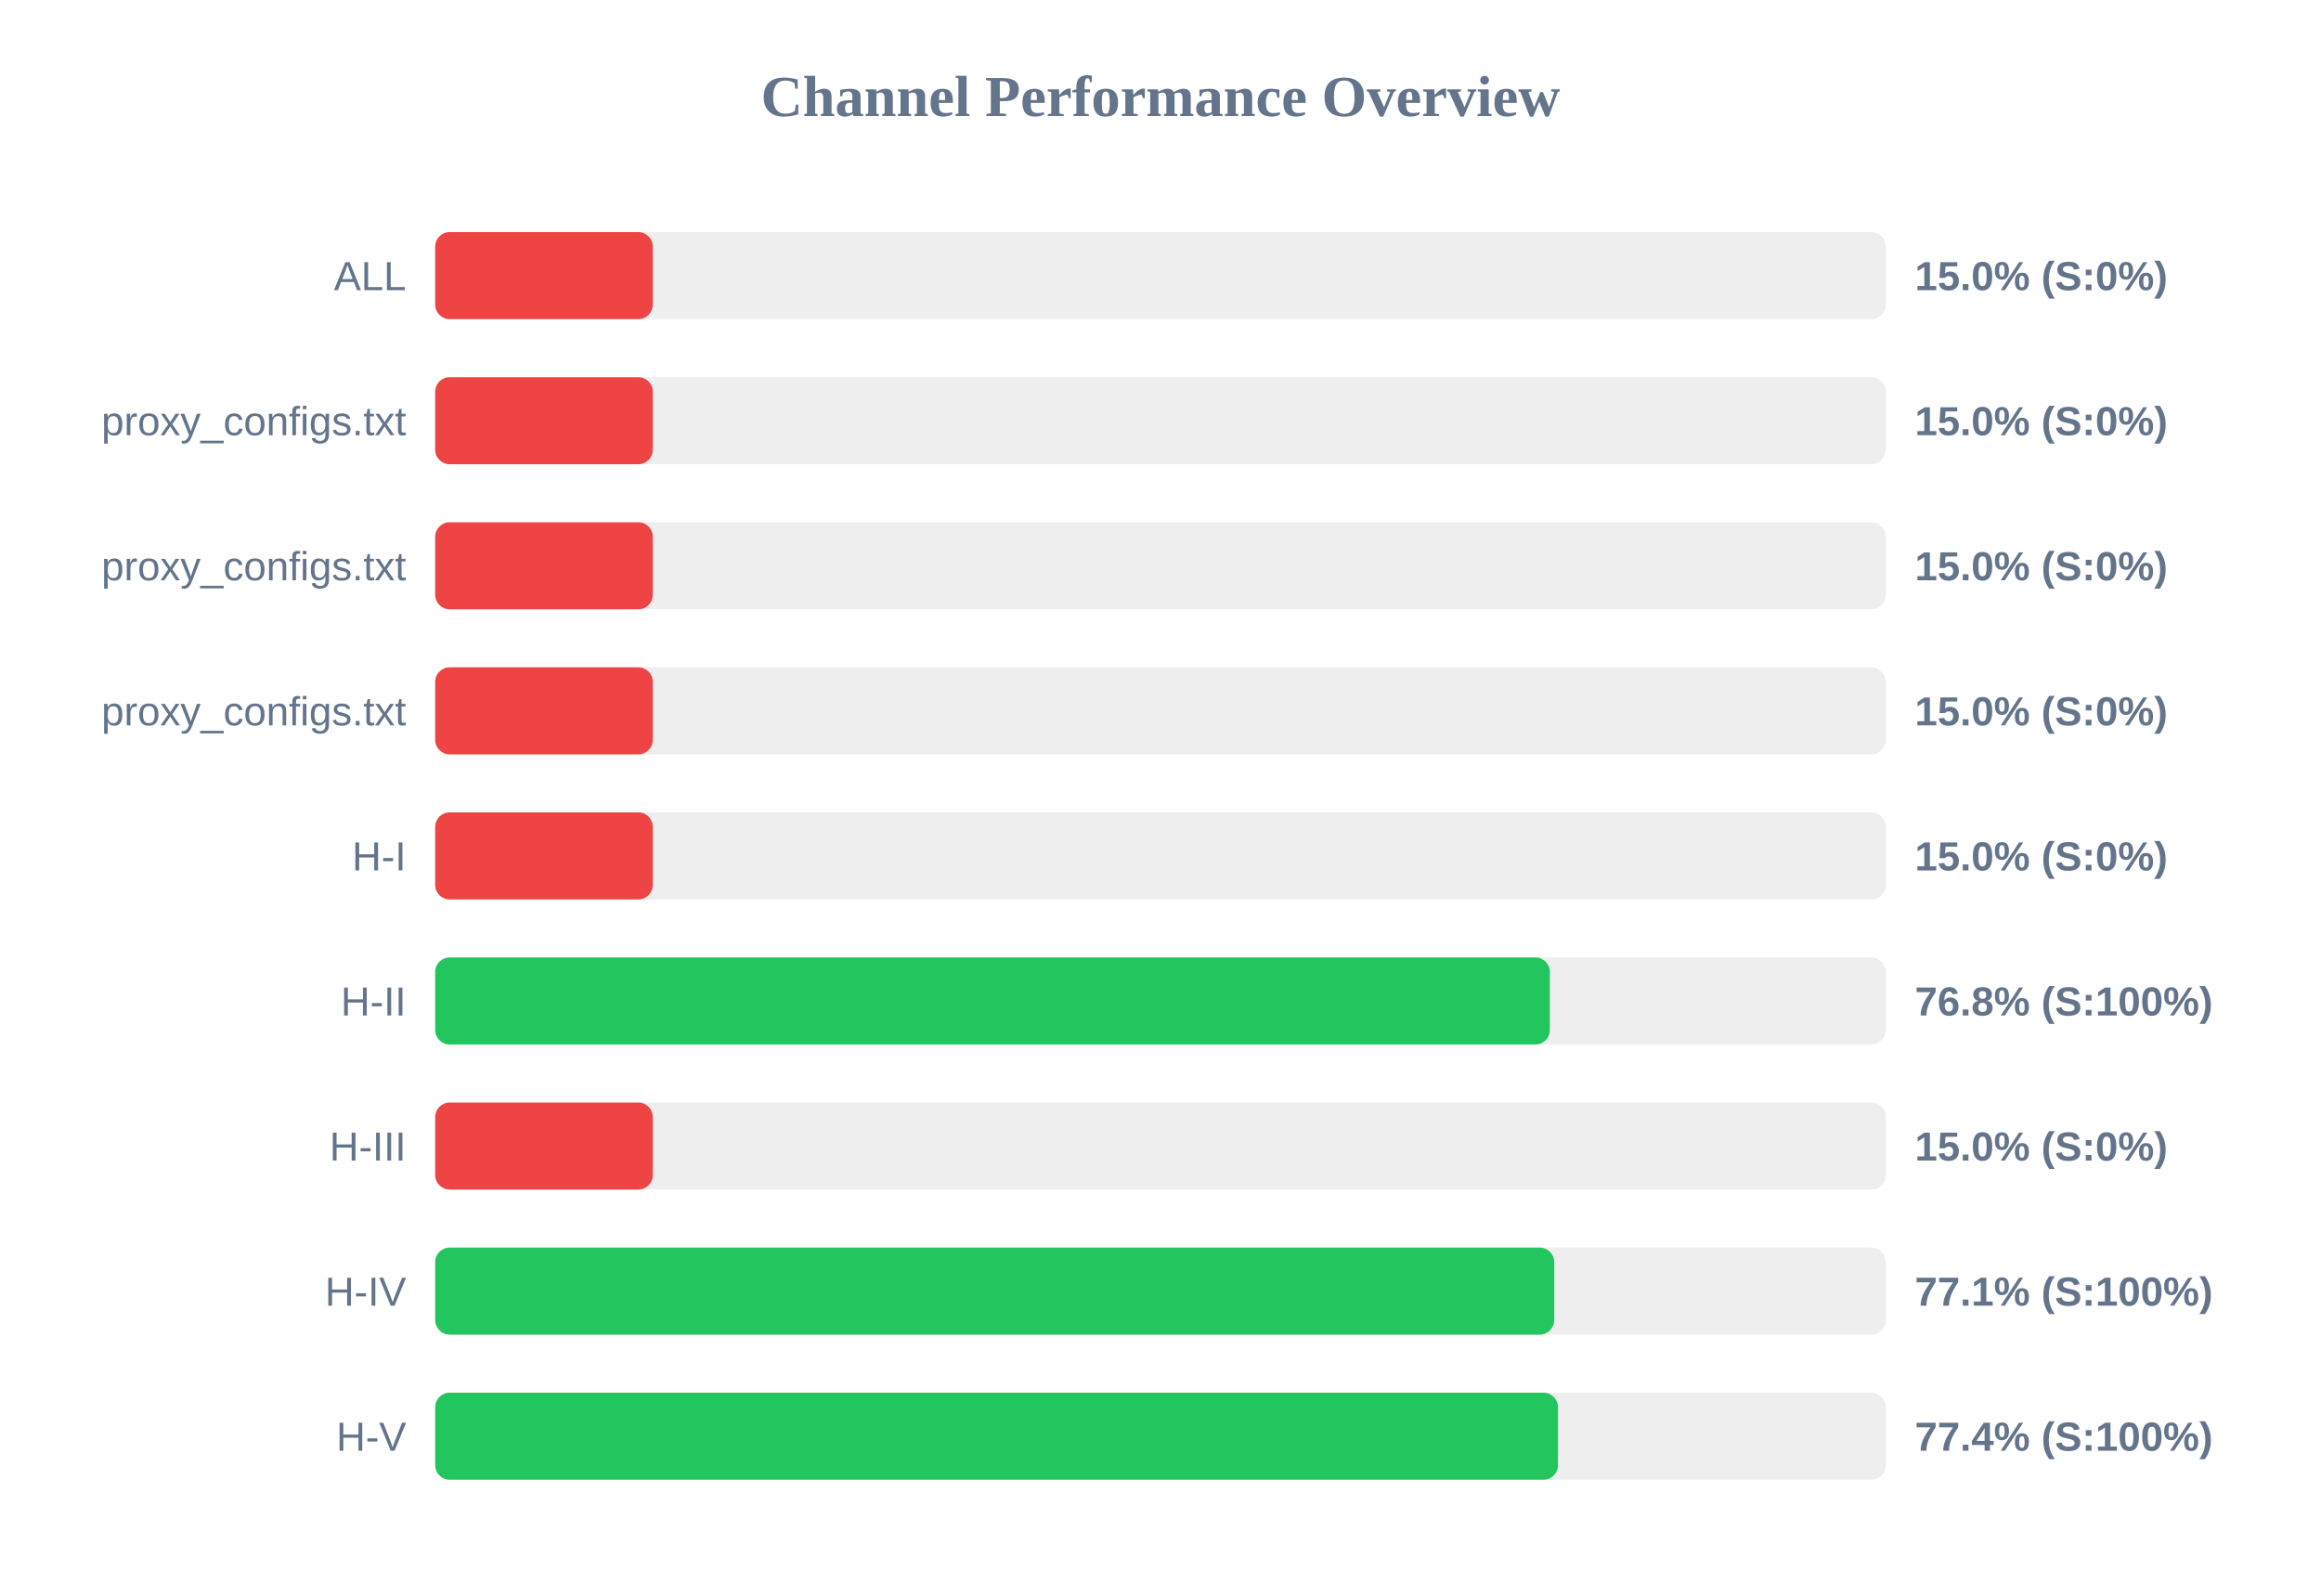
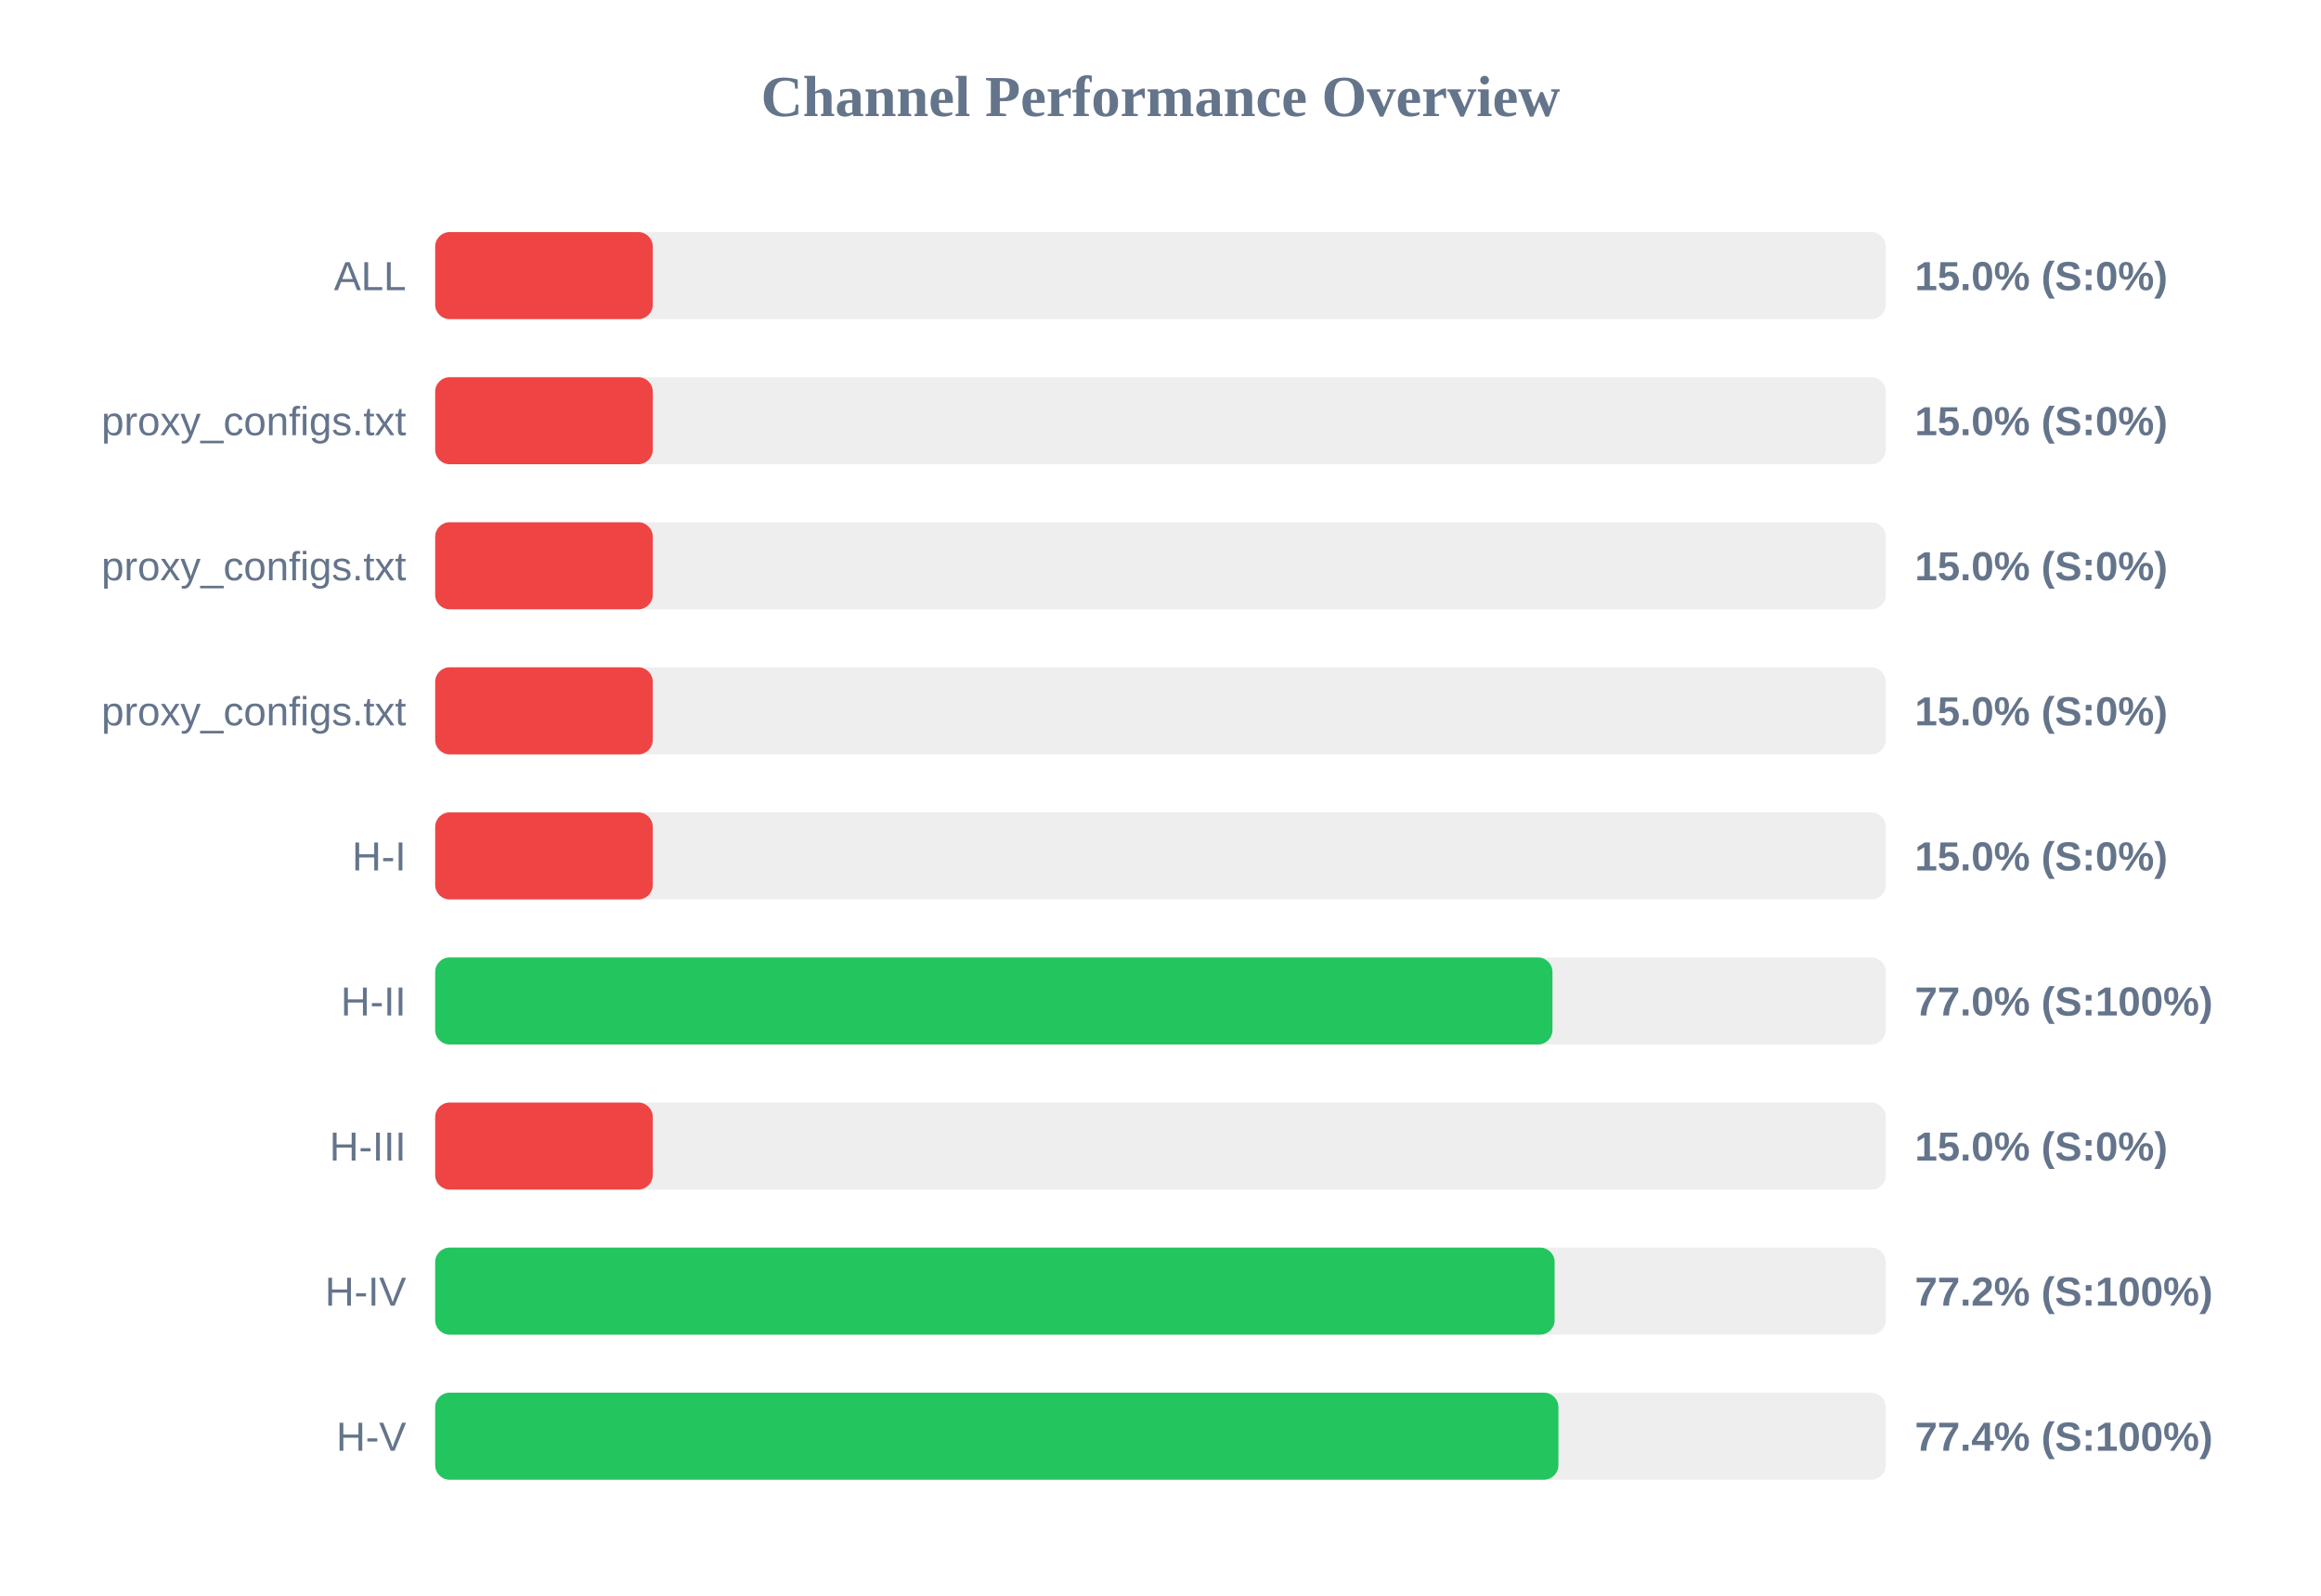
<svg xmlns="http://www.w3.org/2000/svg" width="800" height="550" version="1.1">
  <style>
        .row { font: 14px Arial; fill: #64748b; }
        .score { font: bold 14px Arial; fill: #64748b; }
    </style>
  <text x="400" y="40" text-anchor="middle" font-size="20px" font-weight="bold" fill="#64748b">Channel Performance Overview</text>
  <rect x="150" y="80" width="500" height="30" fill="#eee" rx="5" />
  <rect x="150" y="80" width="75.0" height="30" fill="#ef4444" rx="5" />
  <text x="140" y="100" text-anchor="end" class="row">ALL</text>
  <text x="660" y="100" text-anchor="start" class="score">15.0% (S:0%)</text>
  <rect x="150" y="130" width="500" height="30" fill="#eee" rx="5" />
  <rect x="150" y="130" width="75.0" height="30" fill="#ef4444" rx="5" />
  <text x="140" y="150" text-anchor="end" class="row">proxy_configs.txt</text>
  <text x="660" y="150" text-anchor="start" class="score">15.0% (S:0%)</text>
  <rect x="150" y="180" width="500" height="30" fill="#eee" rx="5" />
  <rect x="150" y="180" width="75.0" height="30" fill="#ef4444" rx="5" />
  <text x="140" y="200" text-anchor="end" class="row">proxy_configs.txt</text>
  <text x="660" y="200" text-anchor="start" class="score">15.0% (S:0%)</text>
  <rect x="150" y="230" width="500" height="30" fill="#eee" rx="5" />
  <rect x="150" y="230" width="75.0" height="30" fill="#ef4444" rx="5" />
  <text x="140" y="250" text-anchor="end" class="row">proxy_configs.txt</text>
  <text x="660" y="250" text-anchor="start" class="score">15.0% (S:0%)</text>
  <rect x="150" y="280" width="500" height="30" fill="#eee" rx="5" />
  <rect x="150" y="280" width="75.0" height="30" fill="#ef4444" rx="5" />
  <text x="140" y="300" text-anchor="end" class="row">H-I</text>
  <text x="660" y="300" text-anchor="start" class="score">15.0% (S:0%)</text>
  <rect x="150" y="330" width="500" height="30" fill="#eee" rx="5" />
-   <rect x="150" y="330" width="384.2" height="30" fill="#22c55e" rx="5" />
+   <rect x="150" y="330" width="385.1" height="30" fill="#22c55e" rx="5" />
  <text x="140" y="350" text-anchor="end" class="row">H-II</text>
-   <text x="660" y="350" text-anchor="start" class="score">76.8% (S:100%)</text>
+   <text x="660" y="350" text-anchor="start" class="score">77.0% (S:100%)</text>
  <rect x="150" y="380" width="500" height="30" fill="#eee" rx="5" />
  <rect x="150" y="380" width="75.0" height="30" fill="#ef4444" rx="5" />
  <text x="140" y="400" text-anchor="end" class="row">H-III</text>
  <text x="660" y="400" text-anchor="start" class="score">15.0% (S:0%)</text>
  <rect x="150" y="430" width="500" height="30" fill="#eee" rx="5" />
-   <rect x="150" y="430" width="385.7" height="30" fill="#22c55e" rx="5" />
+   <rect x="150" y="430" width="385.85" height="30" fill="#22c55e" rx="5" />
  <text x="140" y="450" text-anchor="end" class="row">H-IV</text>
-   <text x="660" y="450" text-anchor="start" class="score">77.1% (S:100%)</text>
+   <text x="660" y="450" text-anchor="start" class="score">77.2% (S:100%)</text>
  <rect x="150" y="480" width="500" height="30" fill="#eee" rx="5" />
-   <rect x="150" y="480" width="387.0" height="30" fill="#22c55e" rx="5" />
+   <rect x="150" y="480" width="387.15" height="30" fill="#22c55e" rx="5" />
  <text x="140" y="500" text-anchor="end" class="row">H-V</text>
  <text x="660" y="500" text-anchor="start" class="score">77.4% (S:100%)</text>
</svg>
